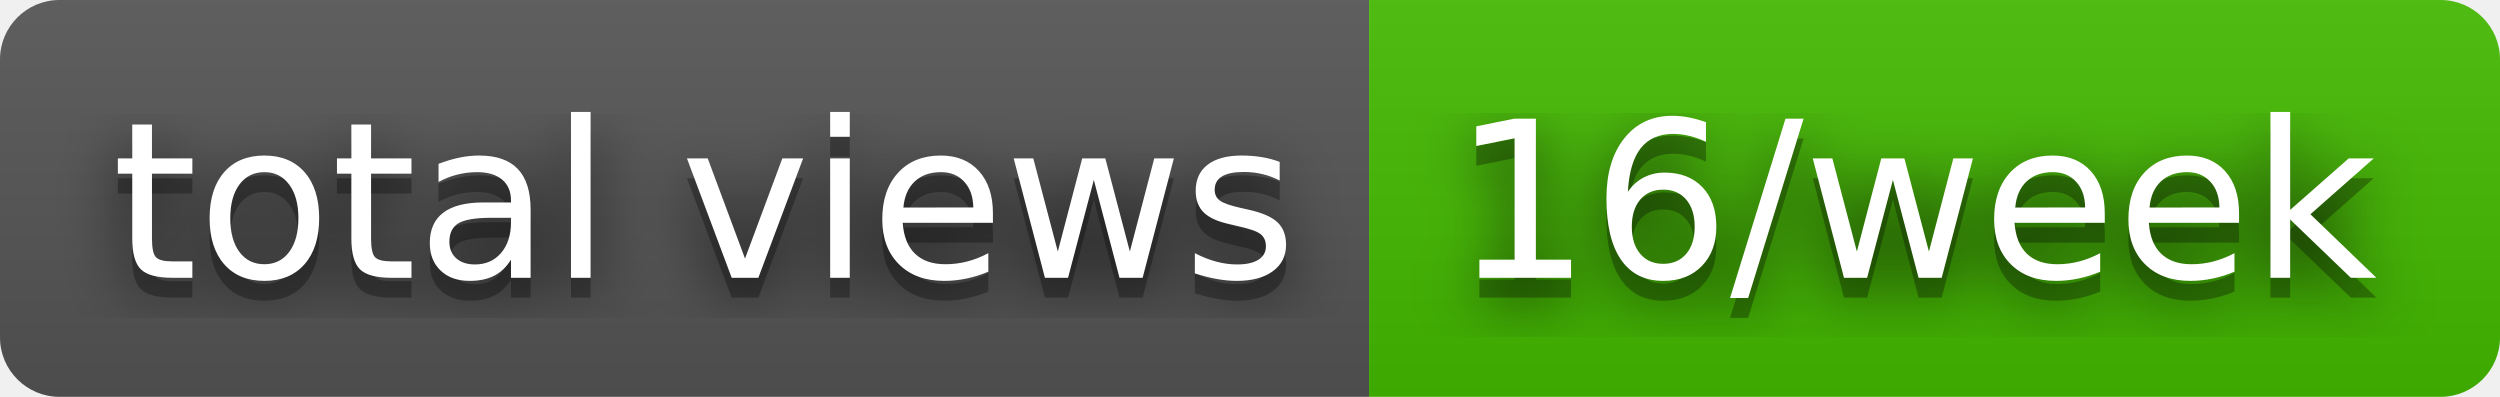
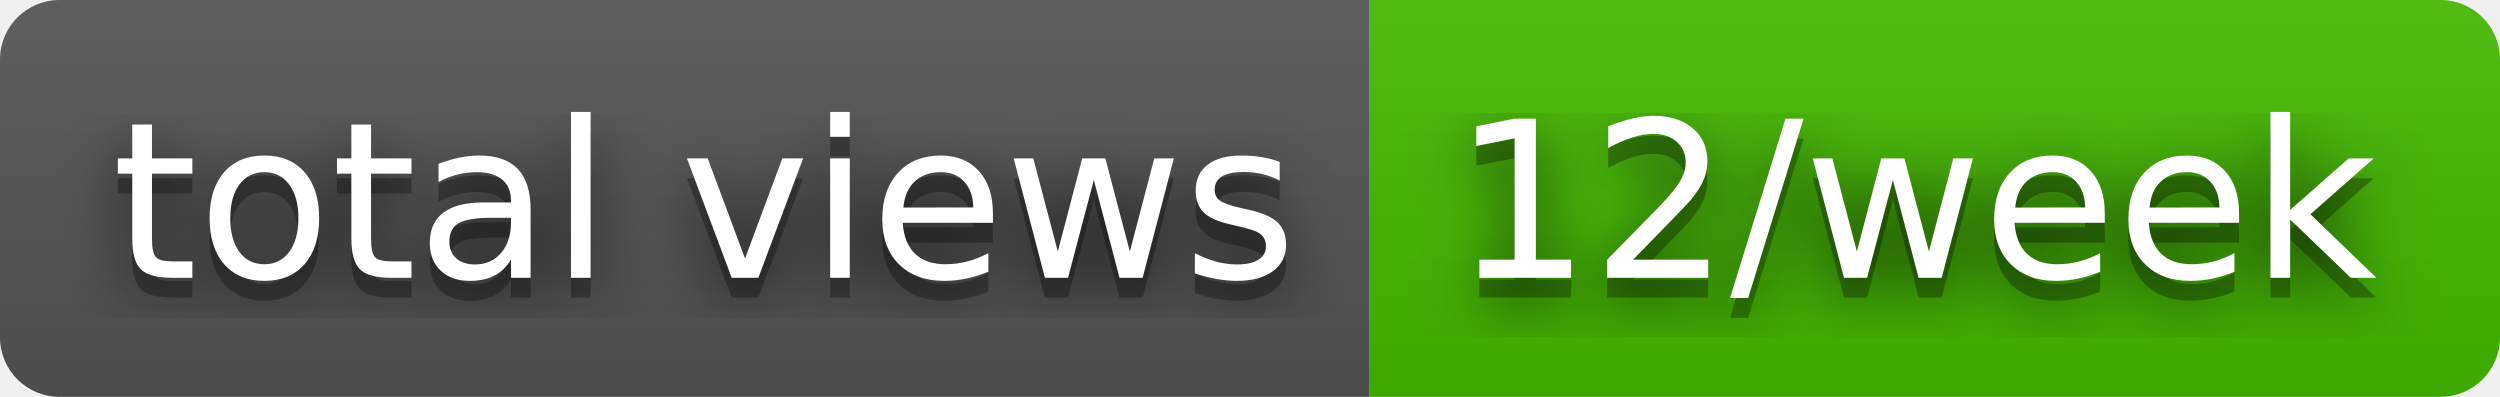
- <svg xmlns="http://www.w3.org/2000/svg" width="126" height="20" role="img" aria-label="total views: 16/week">
+ <svg xmlns="http://www.w3.org/2000/svg" width="126" height="20" role="img" aria-label="total views: 12/week">
  <filter id="blur">
    <feGaussianBlur stdDeviation="16" />
  </filter>
  <linearGradient id="s" x2="0" y2="100%">
    <stop offset="0" stop-color="#bbb" stop-opacity=".1" />
    <stop offset="1" stop-opacity=".1" />
  </linearGradient>
  <clipPath id="r">
    <rect width="126" height="20" rx="3" />
  </clipPath>
  <g clip-path="url(#r)">
    <rect width="69" height="20" fill="#555" />
    <rect x="69" width="57" height="20" fill="#4b0" />
    <rect width="126" height="20" fill="url(#s)" />
  </g>
  <g fill="#fff" text-anchor="middle" font-family="Verdana,Geneva,DejaVu Sans,sans-serif" text-rendering="geometricPrecision" font-size="110">
    <g transform="scale(.1)">
      <g aria-hidden="true" fill="#010101">
        <text x="355" y="150" fill-opacity=".8" filter="url(#blur)" textLength="590">total views</text>
        <text x="355" y="150" fill-opacity=".3" textLength="590">total views</text>
      </g>
      <text x="355" y="140" textLength="590">total views</text>
    </g>
    <g transform="scale(.1)">
      <g aria-hidden="true" fill="#010101">
-         <text x="965" y="150" fill-opacity=".8" filter="url(#blur)" textLength="470">16/week</text>
-         <text x="965" y="150" fill-opacity=".3" textLength="470">16/week</text>
+         <text x="965" y="150" fill-opacity=".8" filter="url(#blur)" textLength="470">12/week</text>
+         <text x="965" y="150" fill-opacity=".3" textLength="470">12/week</text>
      </g>
-       <text x="965" y="140" textLength="470">16/week</text>
+       <text x="965" y="140" textLength="470">12/week</text>
    </g>
  </g>
</svg>
